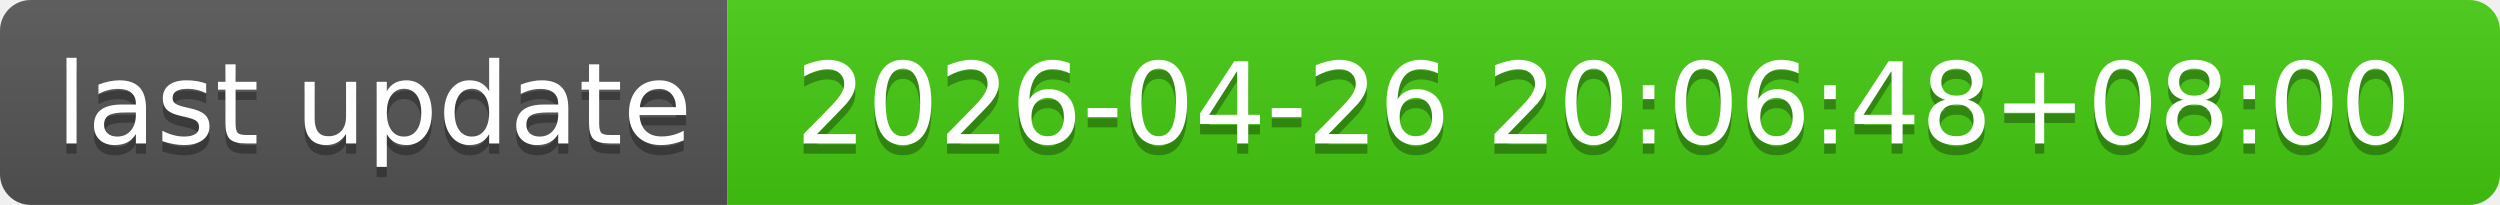
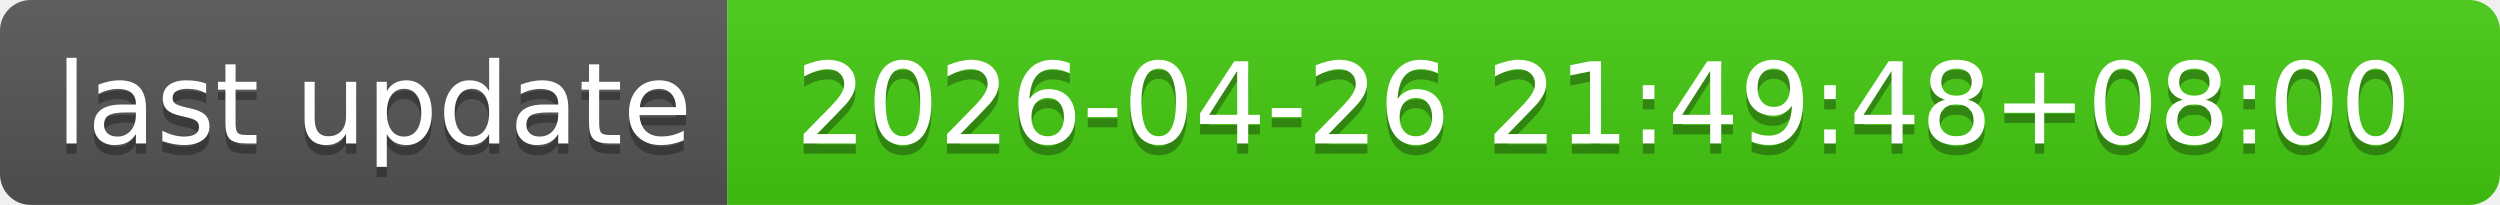
- <svg xmlns="http://www.w3.org/2000/svg" width="244" height="20" role="img" aria-label="last update: 2026-04-26 20:06:48+08:00">
+ <svg xmlns="http://www.w3.org/2000/svg" width="244" height="20" role="img" aria-label="last update: 2026-04-26 21:49:48+08:00">
  <linearGradient id="s" x2="0" y2="100%">
    <stop offset="0" stop-color="#bbb" stop-opacity=".1" />
    <stop offset="1" stop-opacity=".1" />
  </linearGradient>
  <clipPath id="r">
    <rect width="244" height="20" rx="3" fill="#fff" />
  </clipPath>
  <g clip-path="url(#r)">
    <rect width="71" height="20" fill="#555" />
    <rect x="71" width="173" height="20" fill="#4c1" />
    <rect width="244" height="20" fill="url(#s)" />
  </g>
  <g fill="#fff" text-anchor="middle" font-family="Verdana,Geneva,DejaVu Sans,sans-serif" text-rendering="geometricPrecision" font-size="110">
    <text aria-hidden="true" x="365" y="150" fill="#010101" fill-opacity=".3" transform="scale(.1)" textLength="610">last update</text>
    <text x="365" y="140" transform="scale(.1)" fill="#fff" textLength="610">last update</text>
-     <text aria-hidden="true" x="1565" y="150" fill="#010101" fill-opacity=".3" transform="scale(.1)" textLength="1630">2026-04-26 20:06:48+08:00</text>
-     <text x="1565" y="140" transform="scale(.1)" fill="#fff" textLength="1630">2026-04-26 20:06:48+08:00</text>
+     <text aria-hidden="true" x="1565" y="150" fill="#010101" fill-opacity=".3" transform="scale(.1)" textLength="1630">2026-04-26 21:49:48+08:00</text>
+     <text x="1565" y="140" transform="scale(.1)" fill="#fff" textLength="1630">2026-04-26 21:49:48+08:00</text>
  </g>
</svg>
